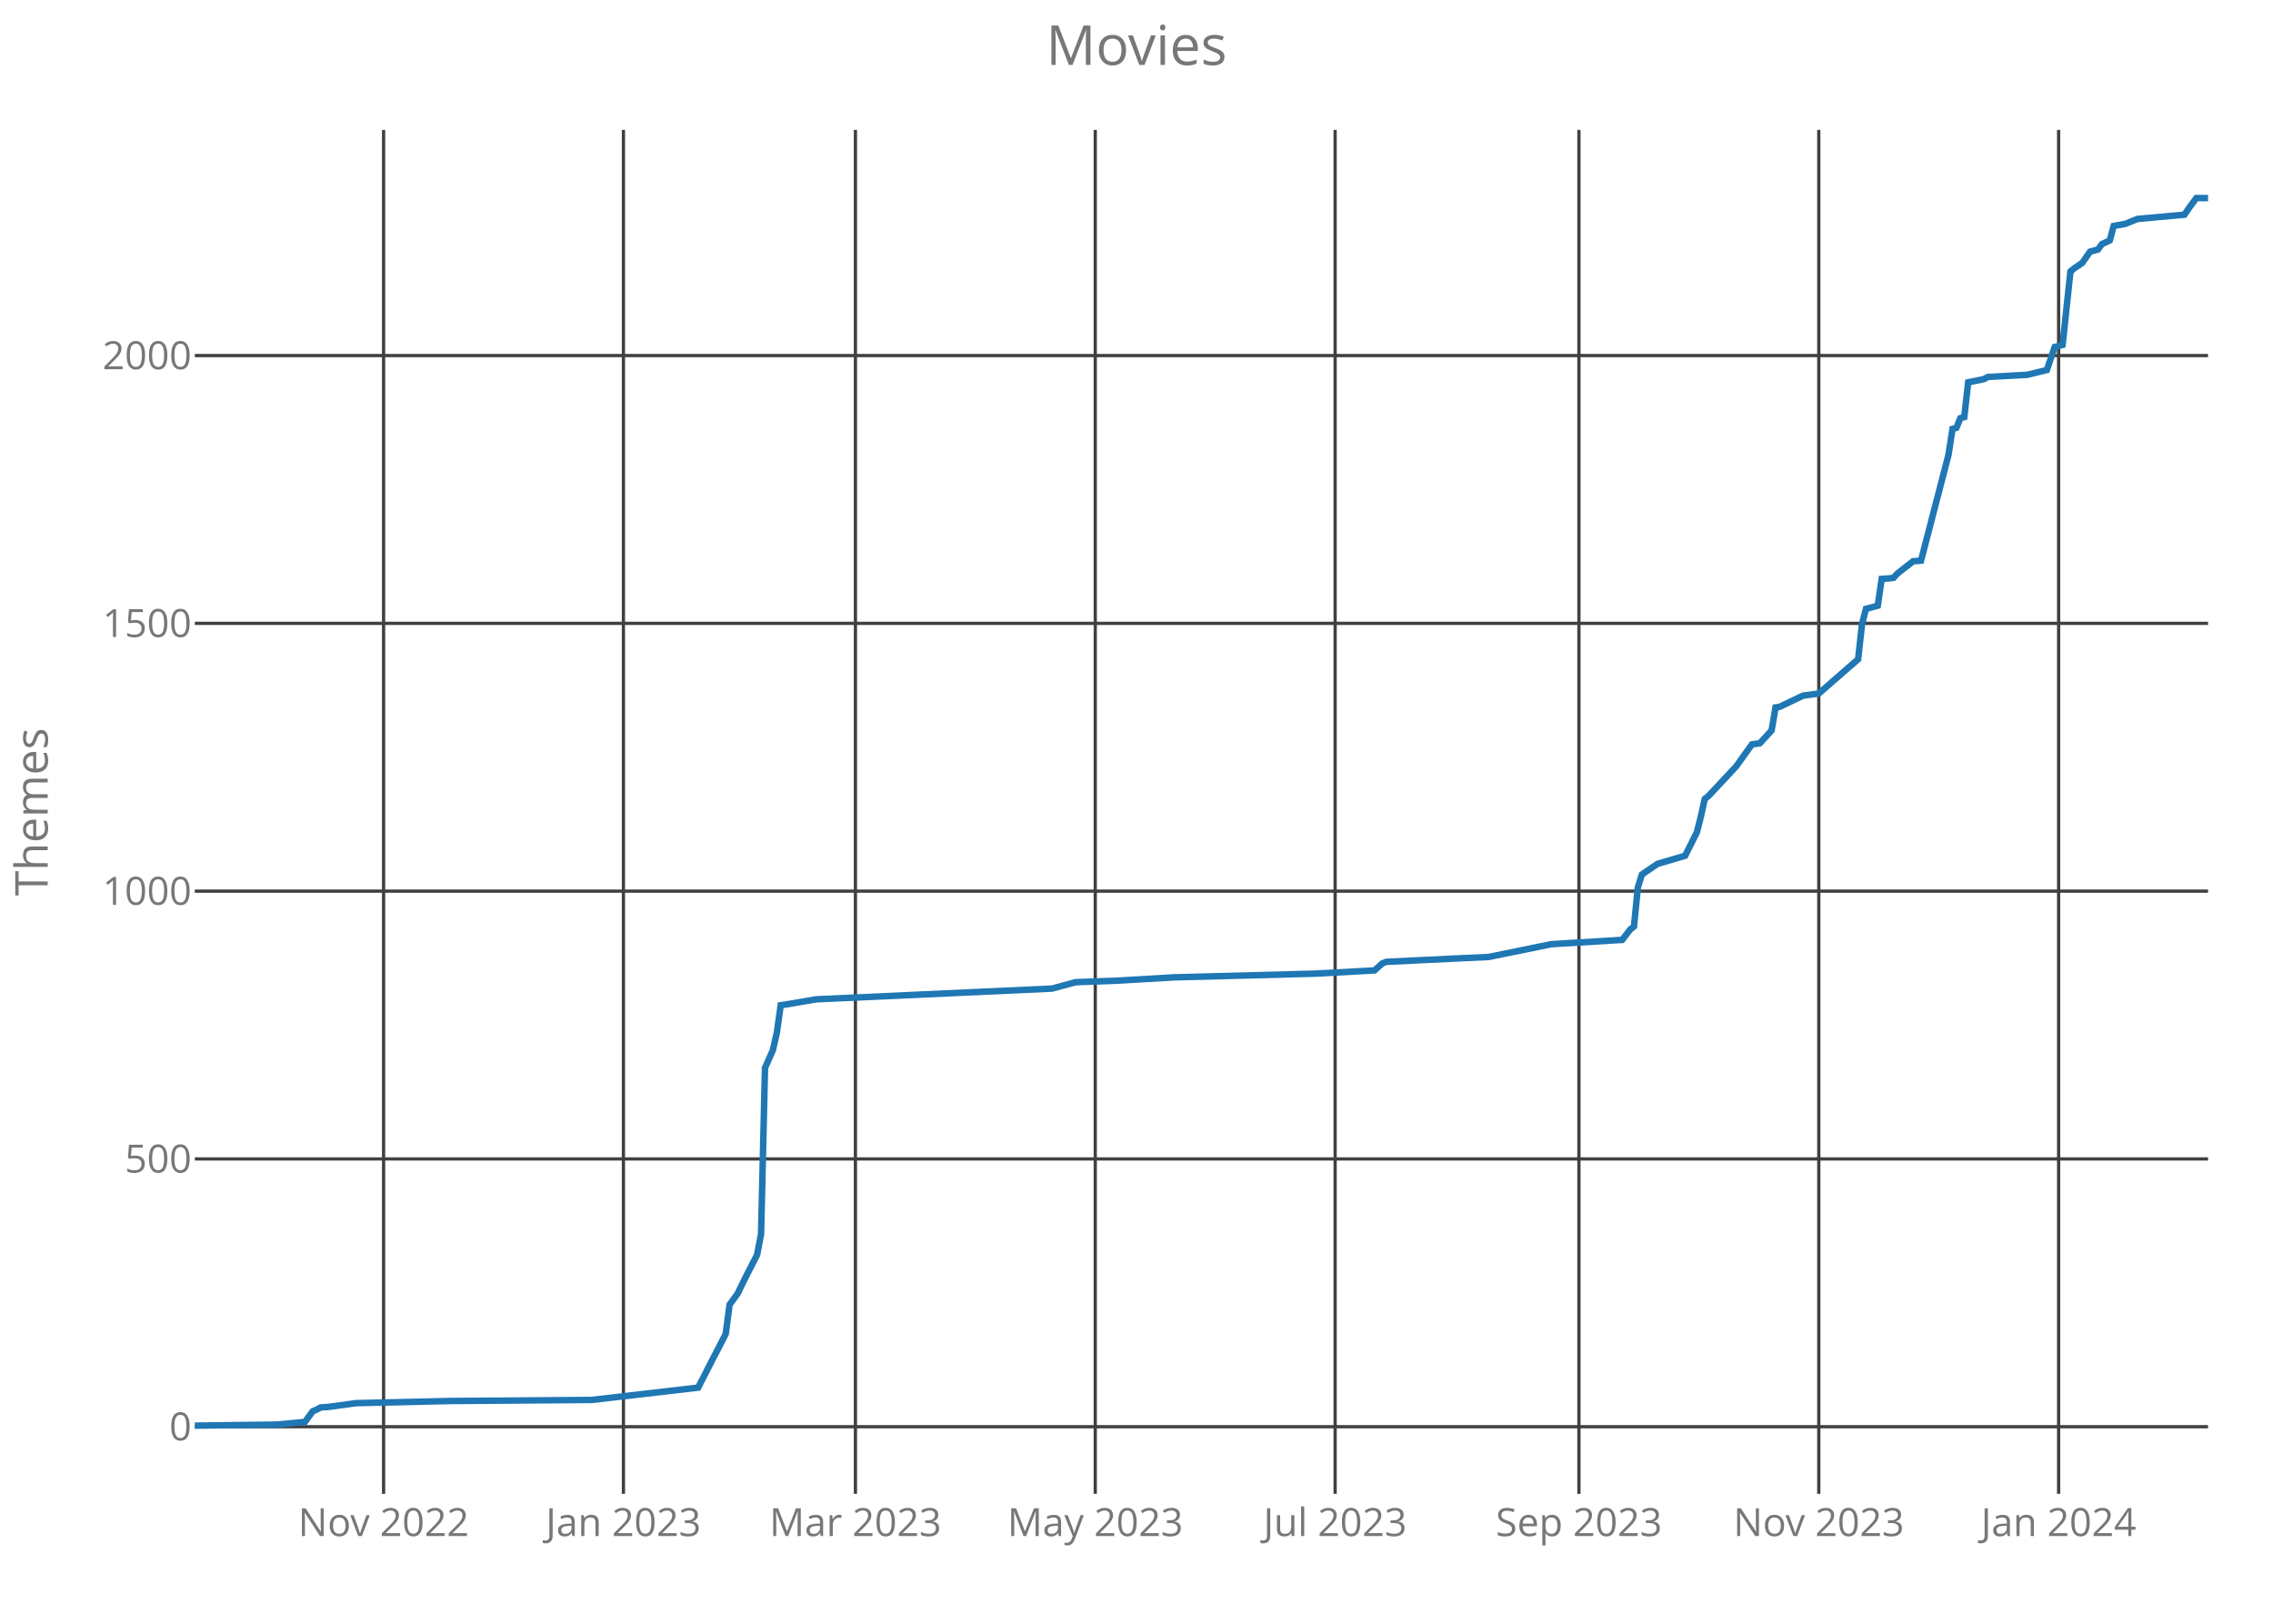
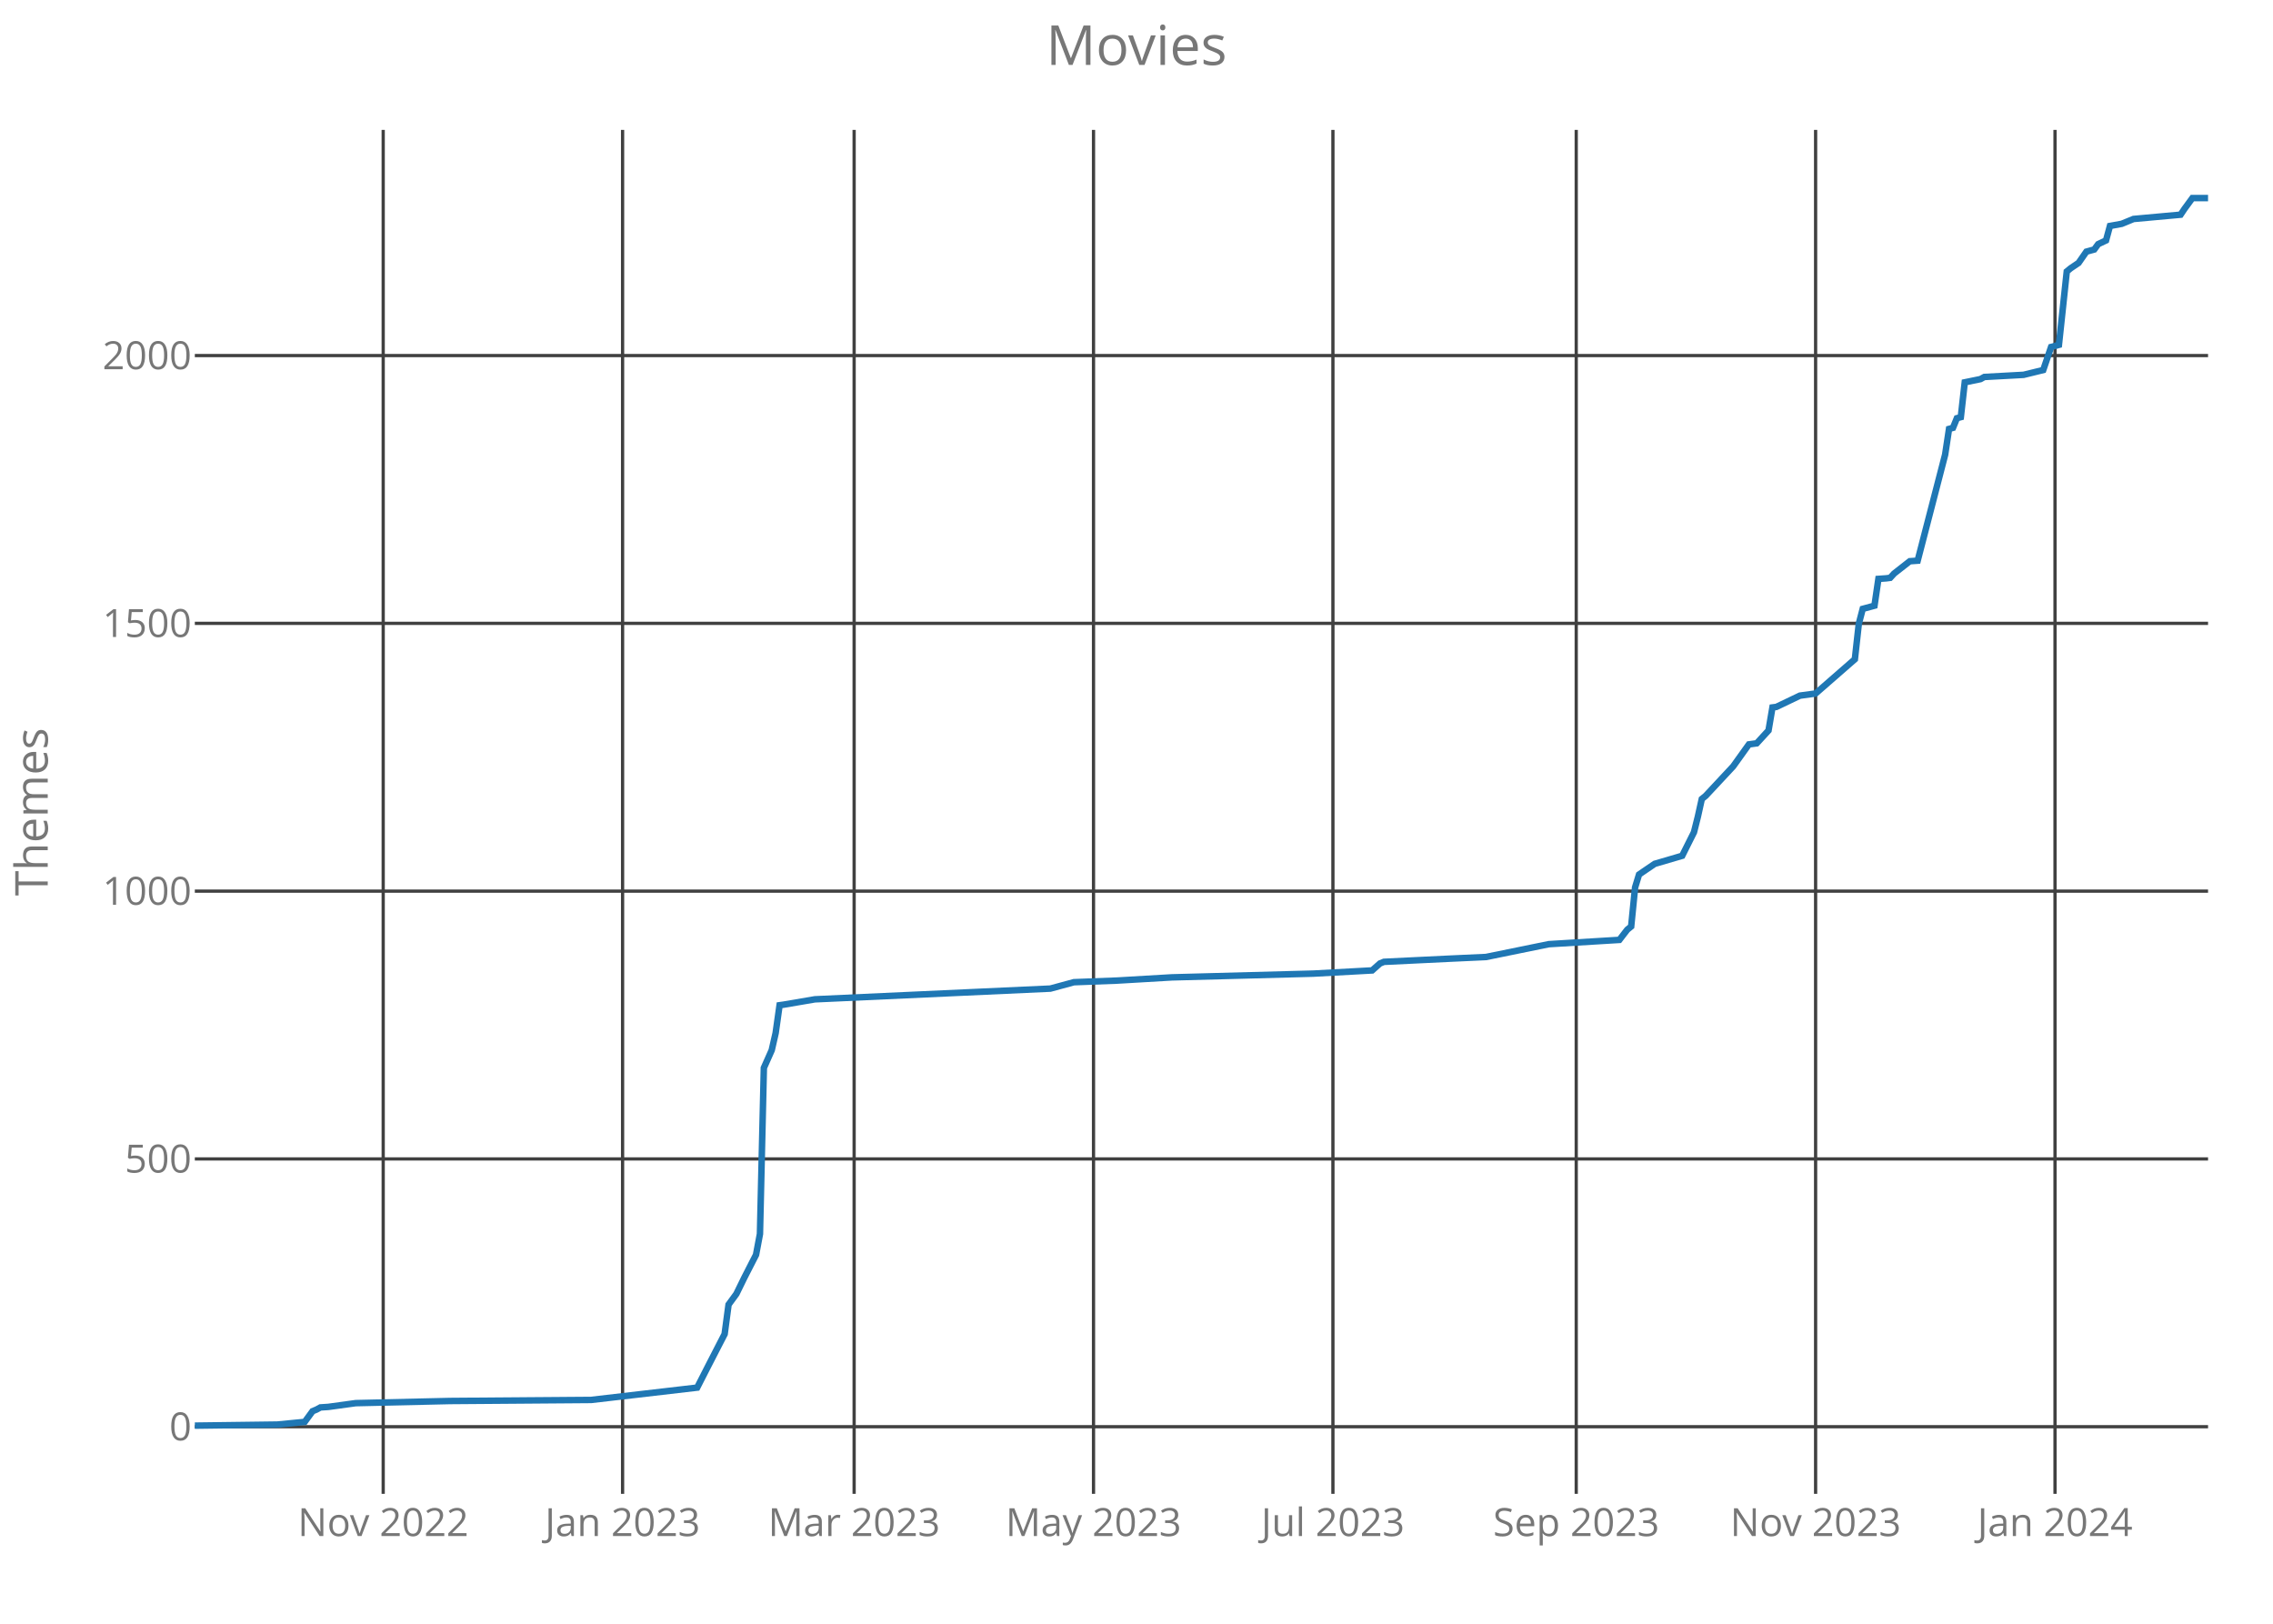
<svg xmlns="http://www.w3.org/2000/svg" class="main-svg" width="700" height="500" style="" viewBox="0 0 700 500">
  <rect x="0" y="0" width="700" height="500" style="fill: rgb(0, 0, 0); fill-opacity: 0;" />
-   <defs id="defs-fa6522">
+   <defs id="defs-56df74">
    <g class="clips">
-       <clipPath id="clipfa6522xyplot" class="plotclip">
+       <clipPath id="clip56df74xyplot" class="plotclip">
        <rect width="620" height="420" />
      </clipPath>
-       <clipPath class="axesclip" id="clipfa6522x">
+       <clipPath class="axesclip" id="clip56df74x">
        <rect x="60" y="0" width="620" height="500" />
      </clipPath>
-       <clipPath class="axesclip" id="clipfa6522y">
+       <clipPath class="axesclip" id="clip56df74y">
        <rect x="0" y="40" width="700" height="420" />
      </clipPath>
-       <clipPath class="axesclip" id="clipfa6522xy">
+       <clipPath class="axesclip" id="clip56df74xy">
        <rect x="60" y="40" width="620" height="420" />
      </clipPath>
    </g>
    <g class="gradients" />
  </defs>
  <g class="bglayer">
    <rect class="bg" x="60" y="40" width="620" height="420" style="fill: rgb(0, 0, 0); fill-opacity: 0; stroke-width: 0;" />
  </g>
  <g class="layer-below">
    <g class="imagelayer" />
    <g class="shapelayer" />
  </g>
  <g class="cartesianlayer">
    <g class="subplot xy">
      <g class="layer-subplot">
        <g class="shapelayer" />
        <g class="imagelayer" />
      </g>
      <g class="gridlayer">
        <g class="x">
-           <path class="xgrid crisp" transform="translate(118.13,0)" d="M0,40v420" style="stroke: rgb(64, 64, 64); stroke-opacity: 1; stroke-width: 1px;" />
-           <path class="xgrid crisp" transform="translate(191.99,0)" d="M0,40v420" style="stroke: rgb(64, 64, 64); stroke-opacity: 1; stroke-width: 1px;" />
-           <path class="xgrid crisp" transform="translate(263.44,0)" d="M0,40v420" style="stroke: rgb(64, 64, 64); stroke-opacity: 1; stroke-width: 1px;" />
-           <path class="xgrid crisp" transform="translate(337.3,0)" d="M0,40v420" style="stroke: rgb(64, 64, 64); stroke-opacity: 1; stroke-width: 1px;" />
-           <path class="xgrid crisp" transform="translate(411.17,0)" d="M0,40v420" style="stroke: rgb(64, 64, 64); stroke-opacity: 1; stroke-width: 1px;" />
-           <path class="xgrid crisp" transform="translate(486.25,0)" d="M0,40v420" style="stroke: rgb(64, 64, 64); stroke-opacity: 1; stroke-width: 1px;" />
-           <path class="xgrid crisp" transform="translate(560.12,0)" d="M0,40v420" style="stroke: rgb(64, 64, 64); stroke-opacity: 1; stroke-width: 1px;" />
-           <path class="xgrid crisp" transform="translate(633.98,0)" d="M0,40v420" style="stroke: rgb(64, 64, 64); stroke-opacity: 1; stroke-width: 1px;" />
+           <path class="xgrid crisp" transform="translate(118.01,0)" d="M0,40v420" style="stroke: rgb(64, 64, 64); stroke-opacity: 1; stroke-width: 1px;" />
+           <path class="xgrid crisp" transform="translate(191.73,0)" d="M0,40v420" style="stroke: rgb(64, 64, 64); stroke-opacity: 1; stroke-width: 1px;" />
+           <path class="xgrid crisp" transform="translate(263.04,0)" d="M0,40v420" style="stroke: rgb(64, 64, 64); stroke-opacity: 1; stroke-width: 1px;" />
+           <path class="xgrid crisp" transform="translate(336.76,0)" d="M0,40v420" style="stroke: rgb(64, 64, 64); stroke-opacity: 1; stroke-width: 1px;" />
+           <path class="xgrid crisp" transform="translate(410.49,0)" d="M0,40v420" style="stroke: rgb(64, 64, 64); stroke-opacity: 1; stroke-width: 1px;" />
+           <path class="xgrid crisp" transform="translate(485.42,0)" d="M0,40v420" style="stroke: rgb(64, 64, 64); stroke-opacity: 1; stroke-width: 1px;" />
+           <path class="xgrid crisp" transform="translate(559.14,0)" d="M0,40v420" style="stroke: rgb(64, 64, 64); stroke-opacity: 1; stroke-width: 1px;" />
+           <path class="xgrid crisp" transform="translate(632.87,0)" d="M0,40v420" style="stroke: rgb(64, 64, 64); stroke-opacity: 1; stroke-width: 1px;" />
        </g>
        <g class="y">
          <path class="ygrid crisp" transform="translate(0,439.33)" d="M60,0h620" style="stroke: rgb(64, 64, 64); stroke-opacity: 1; stroke-width: 1px;" />
          <path class="ygrid crisp" transform="translate(0,356.87)" d="M60,0h620" style="stroke: rgb(64, 64, 64); stroke-opacity: 1; stroke-width: 1px;" />
          <path class="ygrid crisp" transform="translate(0,274.41)" d="M60,0h620" style="stroke: rgb(64, 64, 64); stroke-opacity: 1; stroke-width: 1px;" />
          <path class="ygrid crisp" transform="translate(0,191.95)" d="M60,0h620" style="stroke: rgb(64, 64, 64); stroke-opacity: 1; stroke-width: 1px;" />
          <path class="ygrid crisp" transform="translate(0,109.49)" d="M60,0h620" style="stroke: rgb(64, 64, 64); stroke-opacity: 1; stroke-width: 1px;" />
        </g>
      </g>
      <g class="zerolinelayer" />
      <path class="xlines-below crisp" d="M0,0" style="fill: none;" />
      <path class="ylines-below crisp" d="M0,0" style="fill: none;" />
      <g class="overlines-below" />
      <g class="xaxislayer-below">
        <g class="xtick">
-           <text text-anchor="middle" x="0" y="473" transform="translate(118.13,0)" style="font-family: 'Open Sans'; font-size: 12px; fill: rgb(119, 119, 119); fill-opacity: 1; white-space: pre;">Nov 2022</text>
+           <text text-anchor="middle" x="0" y="473" transform="translate(118.01,0)" style="font-family: 'Open Sans'; font-size: 12px; fill: rgb(119, 119, 119); fill-opacity: 1; white-space: pre;">Nov 2022</text>
        </g>
        <g class="xtick">
-           <text text-anchor="middle" x="0" y="473" transform="translate(191.99,0)" style="font-family: 'Open Sans'; font-size: 12px; fill: rgb(119, 119, 119); fill-opacity: 1; white-space: pre;">Jan 2023</text>
+           <text text-anchor="middle" x="0" y="473" transform="translate(191.73,0)" style="font-family: 'Open Sans'; font-size: 12px; fill: rgb(119, 119, 119); fill-opacity: 1; white-space: pre;">Jan 2023</text>
        </g>
        <g class="xtick">
-           <text text-anchor="middle" x="0" y="473" transform="translate(263.44,0)" style="font-family: 'Open Sans'; font-size: 12px; fill: rgb(119, 119, 119); fill-opacity: 1; white-space: pre;">Mar 2023</text>
+           <text text-anchor="middle" x="0" y="473" transform="translate(263.04,0)" style="font-family: 'Open Sans'; font-size: 12px; fill: rgb(119, 119, 119); fill-opacity: 1; white-space: pre;">Mar 2023</text>
        </g>
        <g class="xtick">
-           <text text-anchor="middle" x="0" y="473" transform="translate(337.3,0)" style="font-family: 'Open Sans'; font-size: 12px; fill: rgb(119, 119, 119); fill-opacity: 1; white-space: pre;">May 2023</text>
+           <text text-anchor="middle" x="0" y="473" transform="translate(336.76,0)" style="font-family: 'Open Sans'; font-size: 12px; fill: rgb(119, 119, 119); fill-opacity: 1; white-space: pre;">May 2023</text>
        </g>
        <g class="xtick">
-           <text text-anchor="middle" x="0" y="473" transform="translate(411.17,0)" style="font-family: 'Open Sans'; font-size: 12px; fill: rgb(119, 119, 119); fill-opacity: 1; white-space: pre;">Jul 2023</text>
+           <text text-anchor="middle" x="0" y="473" transform="translate(410.49,0)" style="font-family: 'Open Sans'; font-size: 12px; fill: rgb(119, 119, 119); fill-opacity: 1; white-space: pre;">Jul 2023</text>
        </g>
        <g class="xtick">
-           <text text-anchor="middle" x="0" y="473" transform="translate(486.25,0)" style="font-family: 'Open Sans'; font-size: 12px; fill: rgb(119, 119, 119); fill-opacity: 1; white-space: pre;">Sep 2023</text>
+           <text text-anchor="middle" x="0" y="473" transform="translate(485.42,0)" style="font-family: 'Open Sans'; font-size: 12px; fill: rgb(119, 119, 119); fill-opacity: 1; white-space: pre;">Sep 2023</text>
        </g>
        <g class="xtick">
-           <text text-anchor="middle" x="0" y="473" transform="translate(560.12,0)" style="font-family: 'Open Sans'; font-size: 12px; fill: rgb(119, 119, 119); fill-opacity: 1; white-space: pre;">Nov 2023</text>
+           <text text-anchor="middle" x="0" y="473" transform="translate(559.14,0)" style="font-family: 'Open Sans'; font-size: 12px; fill: rgb(119, 119, 119); fill-opacity: 1; white-space: pre;">Nov 2023</text>
        </g>
        <g class="xtick">
-           <text text-anchor="middle" x="0" y="473" transform="translate(633.98,0)" style="font-family: 'Open Sans'; font-size: 12px; fill: rgb(119, 119, 119); fill-opacity: 1; white-space: pre;">Jan 2024</text>
+           <text text-anchor="middle" x="0" y="473" transform="translate(632.87,0)" style="font-family: 'Open Sans'; font-size: 12px; fill: rgb(119, 119, 119); fill-opacity: 1; white-space: pre;">Jan 2024</text>
        </g>
      </g>
      <g class="yaxislayer-below">
        <g class="ytick">
          <text text-anchor="end" x="59" y="4.2" transform="translate(0,439.33)" style="font-family: 'Open Sans'; font-size: 12px; fill: rgb(119, 119, 119); fill-opacity: 1; white-space: pre;">0</text>
        </g>
        <g class="ytick">
          <text text-anchor="end" x="59" y="4.2" transform="translate(0,356.87)" style="font-family: 'Open Sans'; font-size: 12px; fill: rgb(119, 119, 119); fill-opacity: 1; white-space: pre;">500</text>
        </g>
        <g class="ytick">
          <text text-anchor="end" x="59" y="4.2" transform="translate(0,274.41)" style="font-family: 'Open Sans'; font-size: 12px; fill: rgb(119, 119, 119); fill-opacity: 1; white-space: pre;">1000</text>
        </g>
        <g class="ytick">
          <text text-anchor="end" x="59" y="4.2" transform="translate(0,191.95)" style="font-family: 'Open Sans'; font-size: 12px; fill: rgb(119, 119, 119); fill-opacity: 1; white-space: pre;">1500</text>
        </g>
        <g class="ytick">
          <text text-anchor="end" x="59" y="4.2" transform="translate(0,109.49)" style="font-family: 'Open Sans'; font-size: 12px; fill: rgb(119, 119, 119); fill-opacity: 1; white-space: pre;">2000</text>
        </g>
      </g>
      <g class="overaxes-below" />
-       <g class="plot" transform="translate(60,40)" clip-path="url('#clipfa6522xyplot')">
+       <g class="plot" transform="translate(60,40)" clip-path="url('#clip56df74xyplot')">
        <g class="scatterlayer mlayer">
-           <g class="trace scatter tracebab28b" style="stroke-miterlimit: 2; opacity: 1;">
+           <g class="trace scatter traceb8d8fa" style="stroke-miterlimit: 2; opacity: 1;">
            <g class="fills" />
            <g class="errorbars" />
            <g class="lines">
-               <path class="js-line" d="M0,399L25.43,398.67L33.91,397.85L36.33,394.55L37.54,394.05L38.75,393.39L41.17,393.23L49.65,392.07L78.71,391.41L122.3,391.08L155,387.29L158.63,380.2L163.48,370.8L164.69,361.73L167.11,358.43L169.53,353.48L173.16,346.39L174.38,339.96L175.59,288.83L178.01,283.39L179.22,278.11L180.43,269.54L181.64,269.37L191.33,267.72L263.98,264.42L271.25,262.45L284.57,261.95L301.52,260.96L345.12,259.81L363.28,258.82L365.7,256.67L366.91,256.18L387.5,255.19L398.4,254.69L417.77,250.74L439.57,249.42L441.99,246.28L443.2,245.29L444.41,233.25L445.63,229.3L446.84,228.47L450.47,226L458.95,223.52L462.58,216.27L463.79,211.48L465,206.04L466.21,205.05L474.69,195.98L479.53,189.22L481.95,188.89L485.59,184.93L486.8,177.84L488.01,177.68L495.27,174.21L500.12,173.55L512.23,163L513.44,152.11L514.65,147.49L518.28,146.51L519.49,138.26L521.91,138.09L523.13,137.93L524.34,136.61L529.18,132.82L531.6,132.65L540.08,100L541.29,92.08L542.5,91.75L543.71,88.78L544.92,88.45L546.13,77.73L550.98,76.74L552.19,76.08L564.3,75.42L570.35,73.94L572.77,66.85L575.2,66.19L577.62,43.59L578.83,42.6L581.25,40.96L583.67,37.49L586.09,36.83L587.3,35.18L589.73,34.03L590.94,29.58L594.57,28.92L598.2,27.43L612.73,26.11L613.95,24.3L616.37,21L620,21" style="vector-effect: non-scaling-stroke; fill: none; stroke: rgb(31, 119, 180); stroke-opacity: 1; stroke-width: 2px; opacity: 1;" />
+               <path class="js-line" d="M0,399L25.38,398.67L33.84,397.85L36.26,394.55L37.47,394.05L38.67,393.39L41.09,393.23L49.55,392.07L78.56,391.41L122.07,391.08L154.7,387.29L158.32,380.2L163.16,370.8L164.37,361.73L166.78,358.43L169.2,353.48L172.83,346.39L174.04,339.96L175.24,288.83L177.66,283.39L178.87,278.11L180.08,269.54L181.29,269.37L190.96,267.72L263.47,264.42L270.72,262.45L284.02,261.95L300.94,260.96L344.44,259.81L362.57,258.82L364.99,256.67L366.2,256.18L386.74,255.19L397.62,254.69L416.96,250.74L438.71,249.42L441.13,246.28L442.34,245.29L443.55,233.25L444.76,229.3L445.96,228.47L449.59,226L458.05,223.52L461.68,216.27L462.88,211.48L464.09,206.04L465.3,205.05L473.76,195.98L478.6,189.22L481.01,188.89L484.64,184.93L485.85,177.84L487.06,177.68L494.31,174.21L499.14,173.55L511.23,163L512.44,152.11L513.65,147.49L517.27,146.51L518.48,138.26L520.9,138.09L522.11,137.93L523.31,136.61L528.15,132.82L530.57,132.65L539.03,100L540.23,92.08L541.44,91.75L542.65,88.78L543.86,88.45L545.07,77.73L549.9,76.74L551.11,76.08L563.2,75.42L569.24,73.94L571.66,66.85L574.07,66.19L576.49,43.59L577.7,42.6L580.12,40.96L582.53,37.49L584.95,36.83L586.16,35.18L588.58,34.03L589.79,29.58L593.41,28.92L597.04,27.43L611.54,26.11L612.75,24.3L615.17,21L620,21" style="vector-effect: non-scaling-stroke; fill: none; stroke: rgb(31, 119, 180); stroke-opacity: 1; stroke-width: 2px; opacity: 1;" />
            </g>
            <g class="points" />
            <g class="text" />
          </g>
        </g>
      </g>
      <g class="overplot" />
      <path class="xlines-above" />
      <path class="ylines-above" />
      <g class="overlines-above" />
      <g class="xaxislayer-above" />
      <g class="yaxislayer-above" />
      <g class="overaxes-above" />
    </g>
  </g>
  <g class="polarlayer" />
  <g class="ternarylayer" />
  <g class="geolayer" />
  <g class="funnelarealayer" />
  <g class="pielayer" />
  <g class="treemaplayer" />
  <g class="sunburstlayer" />
  <g class="glimages" />
-   <defs id="topdefs-fa6522">
+   <defs id="topdefs-56df74">
    <g class="clips" />
  </defs>
  <g class="layer-above">
    <g class="imagelayer" />
    <g class="shapelayer" />
  </g>
  <g class="infolayer">
    <g class="g-gtitle">
      <text class="gtitle" x="350" y="20" text-anchor="middle" dy="0em" style="font-family: 'Open Sans'; font-size: 17px; fill: rgb(119, 119, 119); opacity: 1; font-weight: normal; white-space: pre;">Movies</text>
    </g>
    <g class="g-xtitle" />
    <g class="g-ytitle">
      <text class="ytitle" transform="rotate(-90,14.7,250)" x="14.7" y="250" text-anchor="middle" style="font-family: 'Open Sans'; font-size: 14px; fill: rgb(119, 119, 119); opacity: 1; font-weight: normal; white-space: pre;">Themes</text>
    </g>
  </g>
</svg>
